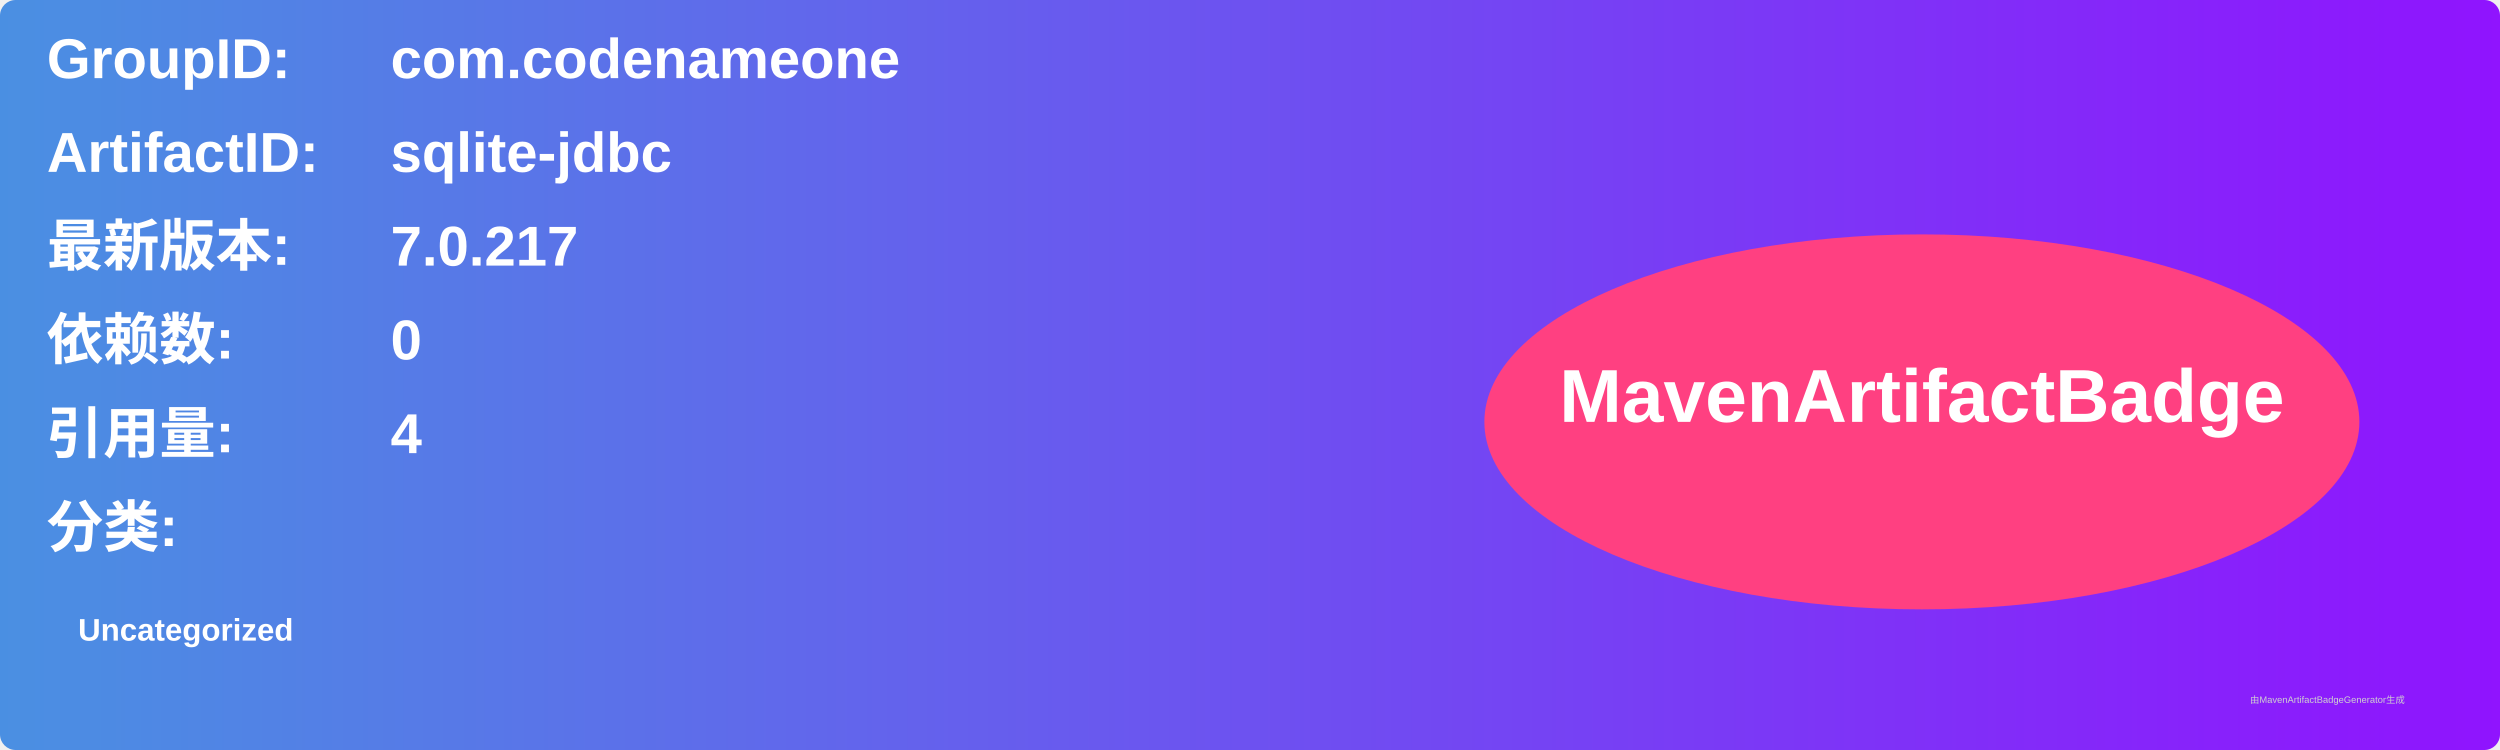
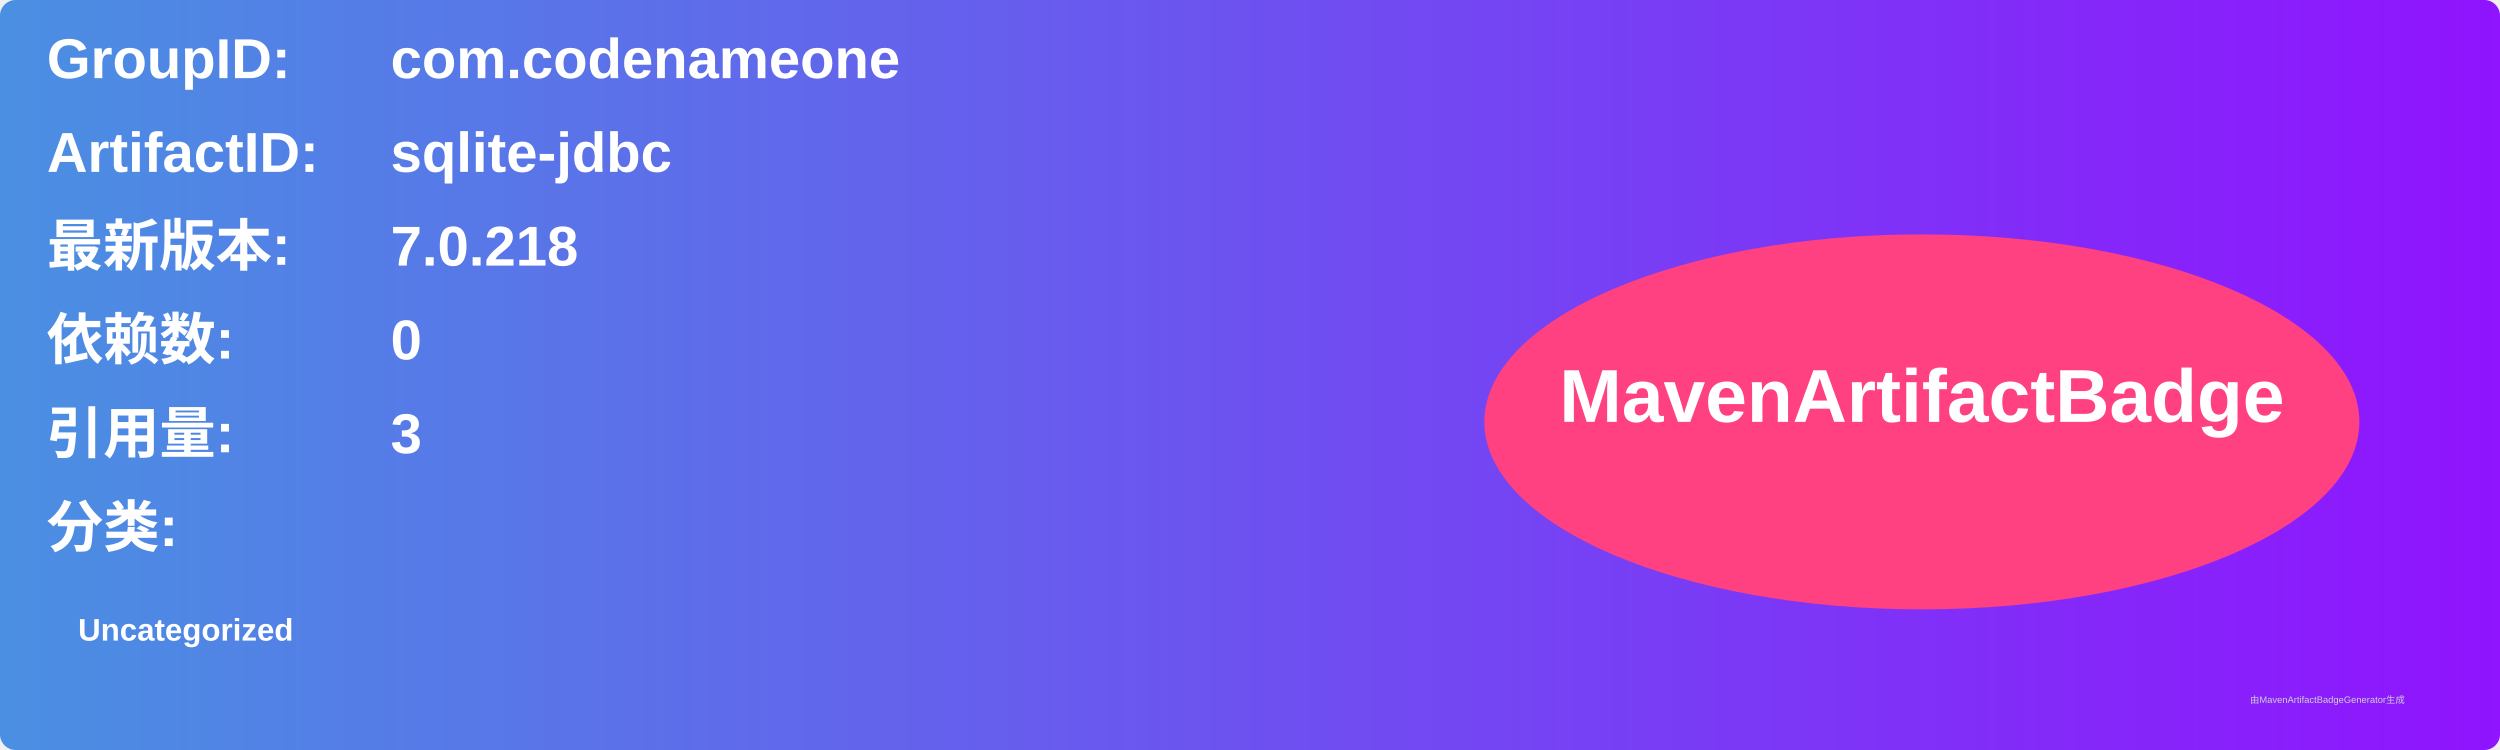
<svg xmlns="http://www.w3.org/2000/svg" width="800" height="240" viewBox="0 0 800 240">
  <linearGradient id="grad" x1="0%" y1="0%" x2="100%" y2="0%">
    <stop offset="0%" stop-color="#4a90e2" />
    <stop offset="100%" stop-color="#9013fe" />
  </linearGradient>
  <rect width="100%" height="100%" rx="5" ry="5" fill="url(#grad)" />
  <g transform="translate(15, 15)">
    <text x="0" y="10" font-family="Arial" font-size="18" fill="white" font-weight="bold" width="260">GroupID:</text>
    <text x="110" y="10" font-family="Arial" font-size="18" fill="white" font-weight="bold" width="460">com.codenameone</text>
    <text x="0" y="40" font-family="Arial" font-size="18" fill="white" font-weight="bold" width="260">ArtifactID:</text>
    <text x="110" y="40" font-family="Arial" font-size="18" fill="white" font-weight="bold" width="460">sqlite-jdbc</text>
    <text x="0" y="70" font-family="Arial" font-size="18" fill="white" font-weight="bold">最新版本:</text>
    <text x="110" y="70" font-family="Arial" font-size="18" fill="white" font-weight="bold">
-       <tspan font-weight="bold">7.0.217</tspan>
+       <tspan font-weight="bold">7.0.218</tspan>
    </text>
    <text x="0" y="100" font-family="Arial" font-size="18" fill="white" font-weight="bold">依赖数: </text>
    <text x="110" y="100" font-family="Arial" font-size="18" fill="white">
      <tspan font-weight="bold">0</tspan>
    </text>
    <text x="0" y="130" font-family="Arial" font-size="18" fill="white" font-weight="bold">引用量: </text>
    <text x="110" y="130" font-family="Arial" font-size="18" fill="white">
-       <tspan font-weight="bold">4</tspan>
+       <tspan font-weight="bold">3</tspan>
    </text>
    <text x="0" y="160" font-family="Arial" font-size="18" fill="white" font-weight="bold">分类:</text>
    <text x="10" y="190" font-family="Arial" font-size="10" fill="white">
      <tspan font-weight="bold">Uncategorized</tspan>
    </text>
    <ellipse cx="600" cy="120" rx="140" ry="60" fill="#ff4081" />
    <text x="600" y="120" text-anchor="middle" font-family="Arial" font-size="24" fill="white" font-weight="bold">MavenArtifactBadge</text>
  </g>
  <text x="720" y="225" font-family="Arial" font-size="3" fill="#d0d0d0">由MavenArtifactBadgeGenerator生成</text>
</svg>
